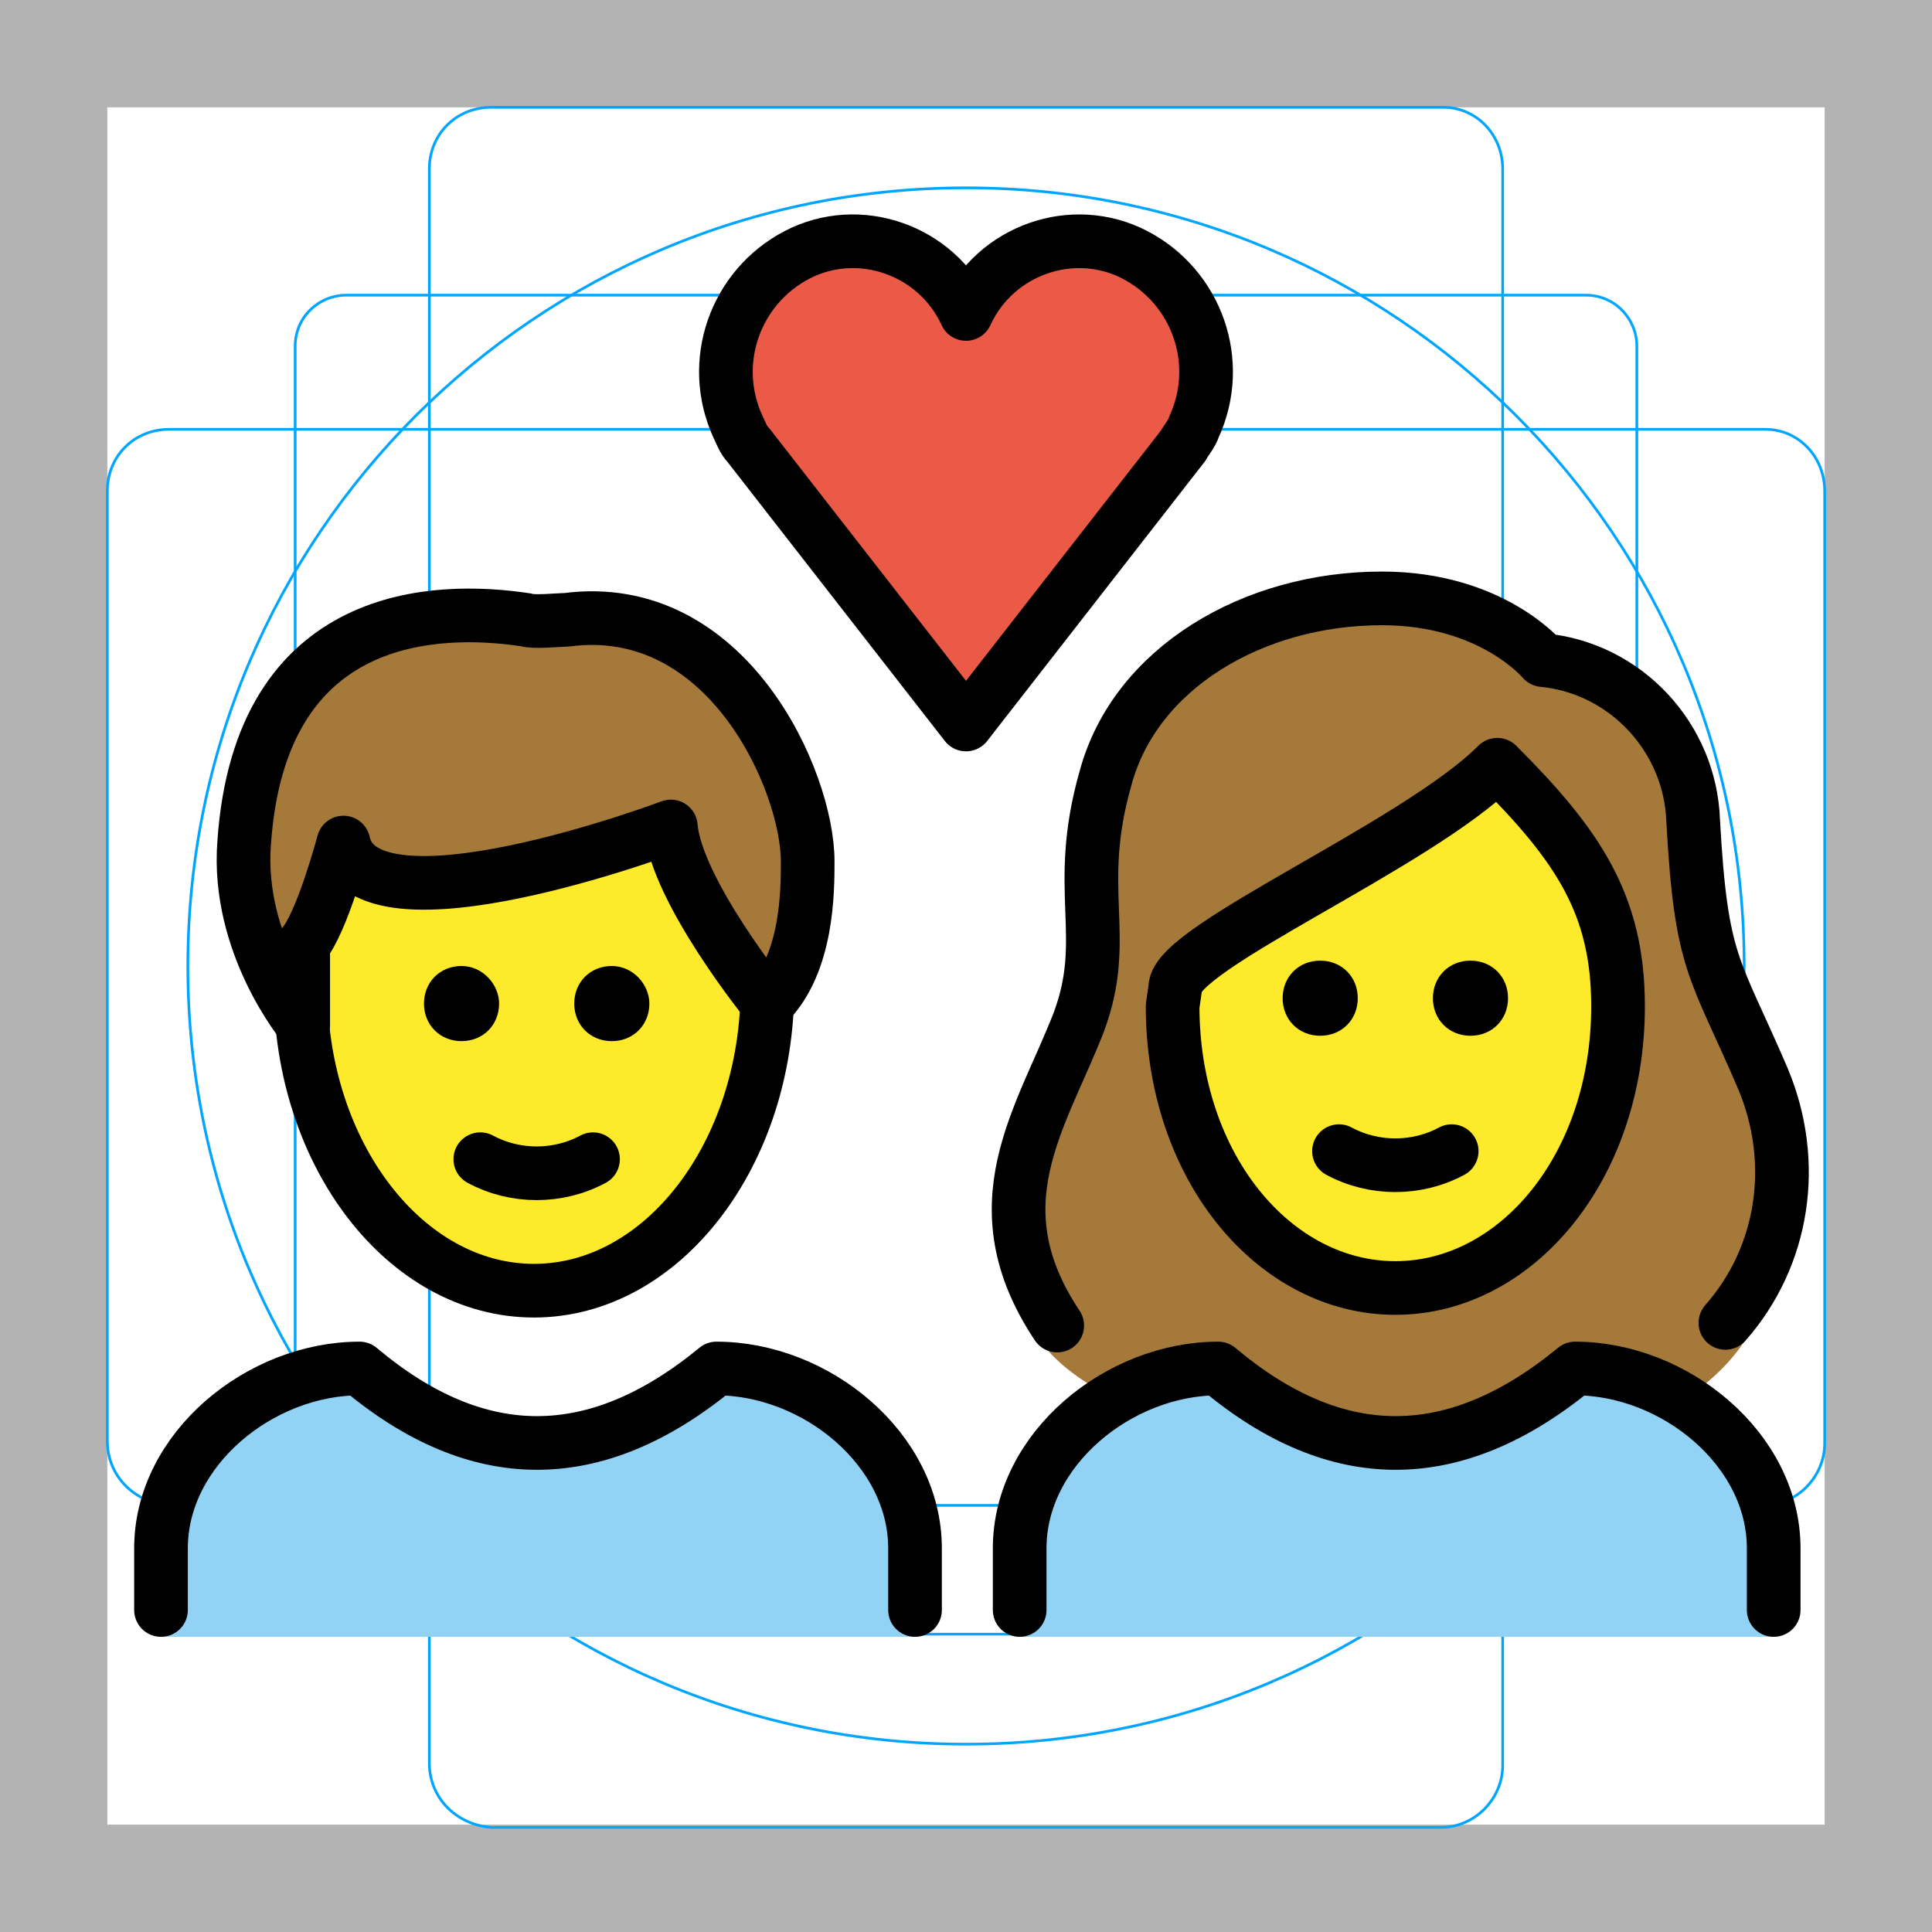
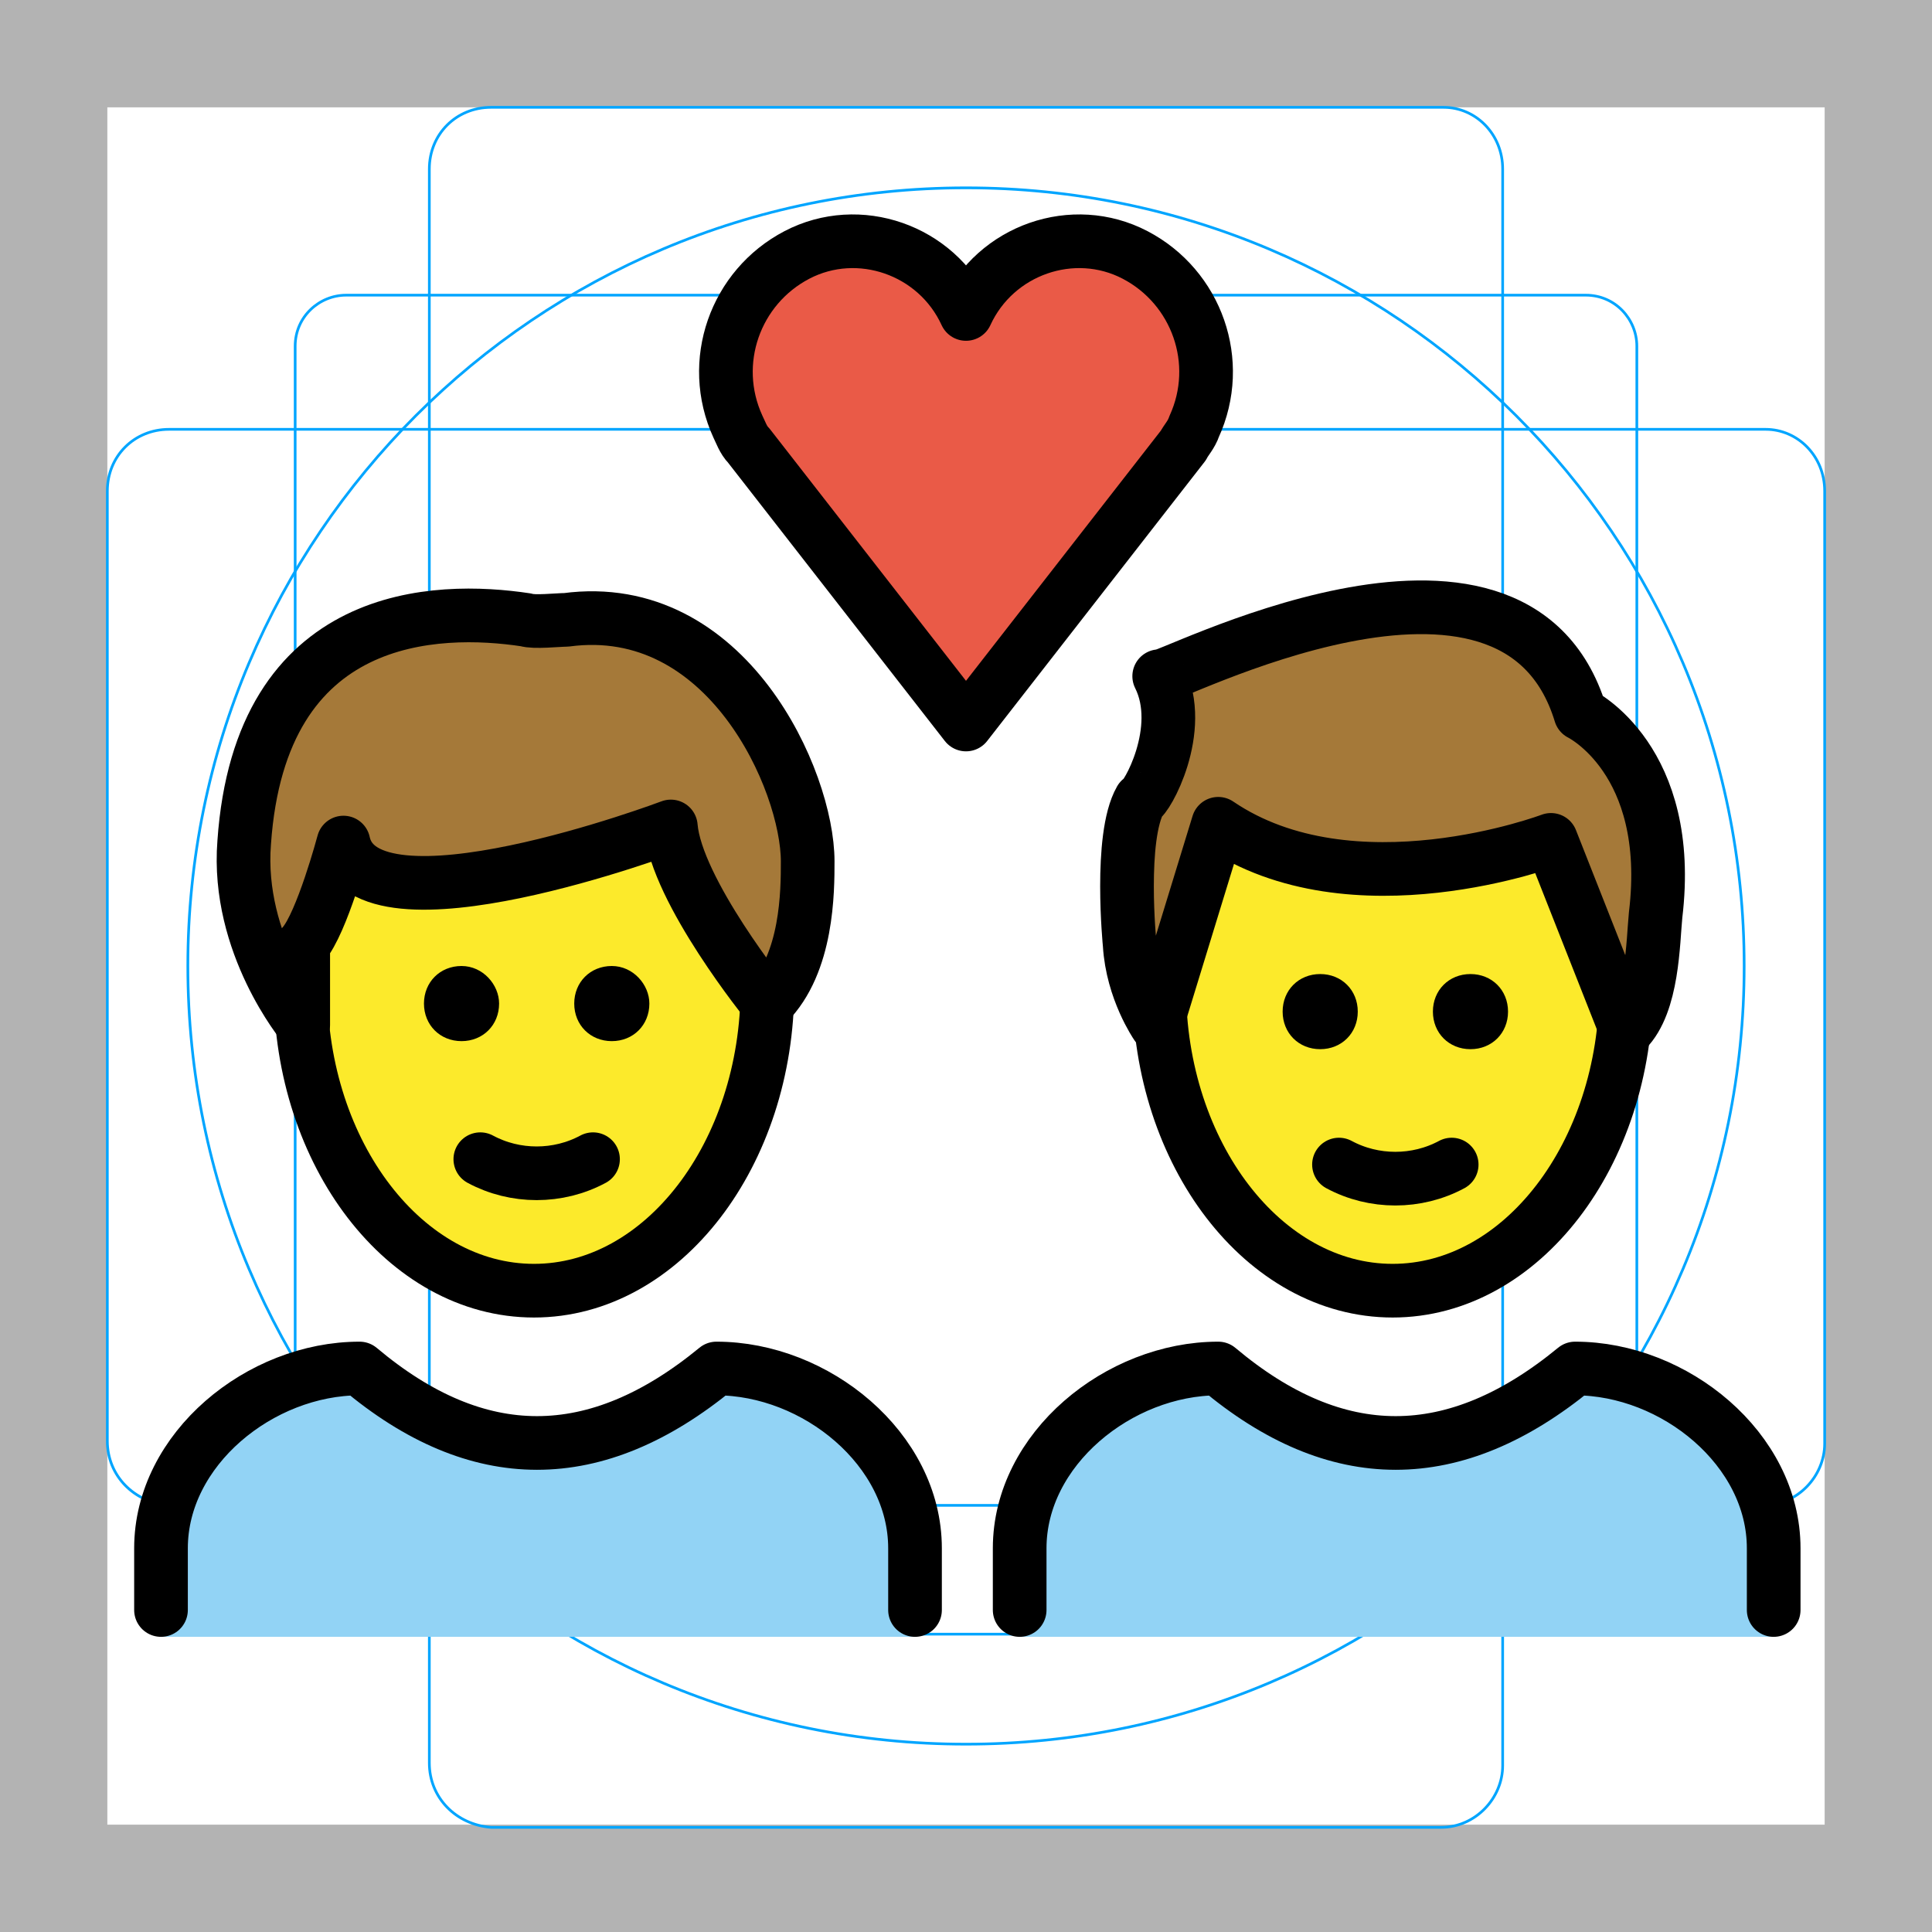
<svg xmlns="http://www.w3.org/2000/svg" id="emoji" viewBox="0 0 72 72" version="1.1">
  <g id="grid">
    <path fill="#B3B3B3" d="M68,4v64H4V4H68 M72,0H0v72h72V0z" />
    <path fill="none" stroke="#00A5FF" stroke-miterlimit="10" stroke-width="0.1" d="M12.9,11h46.2c1.1,0,1.9,0.9,1.9,1.9l0,0V59 c0,1.1-0.9,1.9-1.9,1.9H12.9C11.9,61,11,60.1,11,59l0,0V12.9C11,11.8,11.9,11,12.9,11L12.9,11z" />
    <path fill="none" stroke="#00A5FF" stroke-miterlimit="10" stroke-width="0.1" d="M18.3,4h35.5C55,4,56,5,56,6.3v59.5 c0,1.2-1,2.3-2.3,2.3H18.3C17,68,16,67,16,65.7V6.3C16,5,17,4,18.3,4z" />
    <path fill="none" stroke="#00A5FF" stroke-miterlimit="10" stroke-width="0.1" d="M68,18.3v35.5c0,1.2-1,2.3-2.3,2.3H6.3 C5,56,4,55,4,53.7V18.3C4,17,5,16,6.3,16h59.5C67,16,68,17,68,18.3z" />
    <circle cx="36" cy="36" r="29" fill="none" stroke="#00A5FF" stroke-miterlimit="10" stroke-width="0.1" />
  </g>
  <g id="color">
+     <path fill="#92D3F5" d="M6,61v-3.3C6,54,9.7,51,13.4,51c4.4,3.7,8.8,3.7,13.3,0c3.7,0,7.4,3,7.4,6.7V61" />
    <path fill="#92D3F5" d="M38,61v-3.3c0-3.7,3.7-6.7,7.4-6.7c4.4,3.7,8.8,3.7,13.3,0c3.7,0,7.4,3,7.4,6.7V61" />
-     <path fill="#92D3F5" d="M6,61v-3.3C6,54,9.7,51,13.4,51c4.4,3.7,8.8,3.7,13.3,0c3.7,0,7.4,3,7.4,6.7V61" />
    <path fill="#EA5A47" d="M36,11.7c1.1-2.4,4-3.4,6.3-2.2s3.3,4,2.2,6.4c-0.1,0.3-0.3,0.5-0.4,0.7L36,27l-8.1-10.4 c-0.2-0.2-0.3-0.5-0.4-0.7c-1.1-2.4-0.1-5.2,2.2-6.4S34.9,9.3,36,11.7L36,11.7z" />
  </g>
  <g id="hair">
    <g id="hair-b">
-       <path fill="#A57939" d="M41.5,52.1c1.2-0.7,2.5-1.1,3.9-1.1c4.4,3.7,8.8,3.7,13.3,0c1.4,0,2.8,0.4,4,1.2c0.9-0.6,1.7-1.3,2.3-2.2 c1.5-2,2-6.7,0.7-9.8c-1.8-4.2-2.3-4.2-2.6-9.6c-0.1-3.1-2.5-5.7-5.6-6c0,0-1.9-2.3-6-2.3c-4.8,0-9.2,2.6-10.3,6.7 c-1.2,4.2,0.2,5.9-1,9.1c-1.4,3.6-3.6,8.4-1.4,11.9C39.2,50.6,40.1,51.4,41.5,52.1z" />
+       <path fill="#A57939" d="M43.2,25.2c0,0.3,13.2-6.8,15.7,1.4c0,0,3.5,1.7,2.8,7.5c-0.1,1-0.1,3.3-1.1,4.3l-2.8-7.1 c0,0-7.4,2.8-12.4-0.6l-2.3,7.5c0,0-0.9-1.3-1-3c0,0-0.4-4,0.4-5.4C42.7,29.8,44.2,27.2,43.2,25.2z" />
    </g>
    <g id="hair-a">
-       <path fill="#A57939" d="M9.1,31.4c0.6-8.7,7.2-8.8,10.5-8.3c0.3,0.1,1.2,0,1.5,0c6-0.8,9,6,9,9c0,1.1,0,3.8-1.5,5.3 c0,0-3.4-4.2-3.6-6.6c0,0-11.4,4.3-12.2,0.6c0,0-0.8,3-1.5,3.8c0,0,0,2.3,0,3C11.3,38.2,8.8,35.2,9.1,31.4z" />
+       <path fill="#A57939" d="M9.1,31.2c0.6-8.7,7.2-8.8,10.5-8.3c0.3,0.1,1.2,0,1.5,0c6-0.8,9,6,9,9c0,1.1,0,3.8-1.5,5.3 c0,0-3.4-4.2-3.6-6.6c0,0-11.4,4.3-12.2,0.6c0,0-0.8,3-1.5,3.8c0,0,0,2.3,0,3C11.3,38,8.8,35,9.1,31.2z" />
    </g>
  </g>
  <g id="skin">
    <g id="skin-b">
-       <path fill="#FCEA2B" d="M43.7,37.3c0,6,3.8,10.5,8.3,10.5s8.3-4.5,8.3-10.5c0-3.8-1.5-6-4.5-9c-3,3-12,6.8-12,8.3L43.7,37.3 L43.7,37.3z" />
+       <path fill="#FCEA2B" d="M57.8,31.3c0,0-7.4,2.8-12.4-0.6l-2.1,6.8C43.6,43.3,47.4,48,52,48c4.4,0,8-4.2,8.6-9.6L57.8,31.3z" />
    </g>
    <g id="skin-a">
      <path fill="#FCEA2B" d="M25,30.8c0,0-11.4,4.3-12.2,0.6c0,0-0.8,3-1.5,3.8c0,0,0,2.3,0,3l0,0c0.6,5.5,4.2,9.8,8.6,9.8 c4.6,0,8.4-4.7,8.7-10.6C28.3,37,25.2,33.1,25,30.8z" />
    </g>
  </g>
  <g id="skin-shadow" />
  <g id="line">
+     <path fill="none" stroke="#000000" stroke-miterlimit="10" stroke-width="2" d="M60.6,35.6c0,0.4,0,0.8,0,1.2 c0,6.2-3.9,11.3-8.7,11.3s-8.7-5.1-8.7-11.3c0-0.2,0-0.5,0-0.7" />
+     <path fill="none" stroke="#000000" stroke-linejoin="round" stroke-miterlimit="10" stroke-width="2" d="M43.2,25.2 c0,0.3,13.2-6.8,15.7,1.4c0,0,3.5,1.7,2.8,7.5c-0.1,1-0.1,3.3-1.1,4.3l-2.8-7.1c0,0-7.4,2.8-12.4-0.6l-2.3,7.5c0,0-0.9-1.3-1-3 c0,0-0.4-4,0.4-5.4C42.7,29.8,44.2,27.2,43.2,25.2z" />
+     <path fill="none" stroke="#000000" stroke-linecap="round" stroke-linejoin="round" stroke-width="2" d="M36,11.7 c1.1-2.4,4-3.4,6.3-2.2s3.3,4,2.2,6.4c-0.1,0.3-0.3,0.5-0.4,0.7L36,27l-8.1-10.4c-0.2-0.2-0.3-0.5-0.4-0.7 c-1.1-2.4-0.1-5.2,2.2-6.4S34.9,9.3,36,11.7L36,11.7z" />
    <path fill="none" stroke="#000000" stroke-miterlimit="10" stroke-width="2" d="M28.6,36.1c0,0.2,0,0.4,0,0.7 c0,6.2-3.9,11.3-8.7,11.3s-8.7-5.1-8.7-11.3c0-0.2,0-0.4,0-0.7" />
    <path fill="none" stroke="#000000" stroke-linecap="round" stroke-linejoin="round" stroke-width="2" d="M9.1,31.4 c0.6-8.7,7.2-8.8,10.5-8.3c0.3,0.1,1.2,0,1.5,0c6-0.8,9,6,9,9c0,1.1,0,3.8-1.5,5.3c0,0-3.4-4.2-3.6-6.6c0,0-11.4,4.3-12.2,0.6 c0,0-0.8,3-1.5,3.8c0,0,0,2.3,0,3C11.3,38.2,8.8,35.2,9.1,31.4z" />
-     <path fill="none" stroke="#000000" stroke-linecap="round" stroke-linejoin="round" stroke-width="2" d="M36,11.7 c1.1-2.4,4-3.4,6.3-2.2s3.3,4,2.2,6.4c-0.1,0.3-0.3,0.5-0.4,0.7L36,27l-8.1-10.4c-0.2-0.2-0.3-0.5-0.4-0.7 c-1.1-2.4-0.1-5.2,2.2-6.4S34.9,9.3,36,11.7L36,11.7z" />
-     <path fill="none" stroke="#000000" stroke-linecap="round" stroke-linejoin="round" stroke-width="2" d="M39.4,49.4 c-3-4.5-0.6-7.7,0.8-11.3c1.2-3.2-0.2-4.9,1-9.1c1.1-4.1,5.5-6.7,10.3-6.7c4.1,0,6,2.3,6,2.3c3.1,0.3,5.5,2.9,5.6,6 c0.3,5.4,0.8,5.4,2.6,9.6c1.3,3.1,0.8,6.6-1.4,9.1" />
-     <path fill="none" stroke="#000000" stroke-linejoin="round" stroke-miterlimit="10" stroke-width="2" d="M43.7,37.5 c0,6,3.8,10.5,8.3,10.5s8.3-4.5,8.3-10.5c0-3.8-1.5-6-4.5-9c-3,3-12,6.8-12,8.3L43.7,37.5L43.7,37.5z" />
-     <path fill="none" stroke="#000000" stroke-linecap="round" stroke-linejoin="round" stroke-width="2" d="M38,60v-2.3 c0-3.7,3.7-6.7,7.4-6.7c4.4,3.7,8.8,3.7,13.3,0c3.7,0,7.4,3,7.4,6.7V60" />
    <path fill="none" stroke="#000000" stroke-linecap="round" stroke-linejoin="round" stroke-width="2" d="M6,60v-2.3 C6,54,9.7,51,13.4,51c4.4,3.7,8.8,3.7,13.3,0c3.7,0,7.4,3,7.4,6.7V60" />
-     <path d="M56.2,37.2c0,0.8-0.6,1.4-1.4,1.4c-0.8,0-1.4-0.6-1.4-1.4c0-0.8,0.6-1.4,1.4-1.4C55.6,35.8,56.2,36.4,56.2,37.2" />
-     <path d="M50.6,37.2c0,0.8-0.6,1.4-1.4,1.4s-1.4-0.6-1.4-1.4c0-0.8,0.6-1.4,1.4-1.4S50.6,36.4,50.6,37.2" />
-     <path fill="none" stroke="#000000" stroke-linecap="round" stroke-linejoin="round" stroke-width="2" d="M49.9,42.9 c1.3,0.7,2.9,0.7,4.2,0" />
    <path d="M24.2,37.4c0,0.8-0.6,1.4-1.4,1.4s-1.4-0.6-1.4-1.4c0-0.8,0.6-1.4,1.4-1.4S24.2,36.7,24.2,37.4" />
    <path d="M18.6,37.4c0,0.8-0.6,1.4-1.4,1.4s-1.4-0.6-1.4-1.4c0-0.8,0.6-1.4,1.4-1.4S18.6,36.7,18.6,37.4" />
    <path fill="none" stroke="#000000" stroke-linecap="round" stroke-linejoin="round" stroke-width="2" d="M17.9,43.2 c1.3,0.7,2.9,0.7,4.2,0" />
+     <path d="M56.2,37.7c0,0.8-0.6,1.4-1.4,1.4c-0.8,0-1.4-0.6-1.4-1.4c0-0.8,0.6-1.4,1.4-1.4C55.6,36.3,56.2,36.9,56.2,37.7" />
+     <path d="M50.6,37.7c0,0.8-0.6,1.4-1.4,1.4s-1.4-0.6-1.4-1.4c0-0.8,0.6-1.4,1.4-1.4S50.6,36.9,50.6,37.7" />
+     <path fill="none" stroke="#000000" stroke-linecap="round" stroke-linejoin="round" stroke-width="2" d="M49.9,43.4 c1.3,0.7,2.9,0.7,4.2,0" />
+     <path fill="none" stroke="#000000" stroke-linecap="round" stroke-linejoin="round" stroke-width="2" d="M38,60v-2.3 c0-3.7,3.7-6.7,7.4-6.7c4.4,3.7,8.8,3.7,13.3,0c3.7,0,7.4,3,7.4,6.7V60" />
  </g>
</svg>
